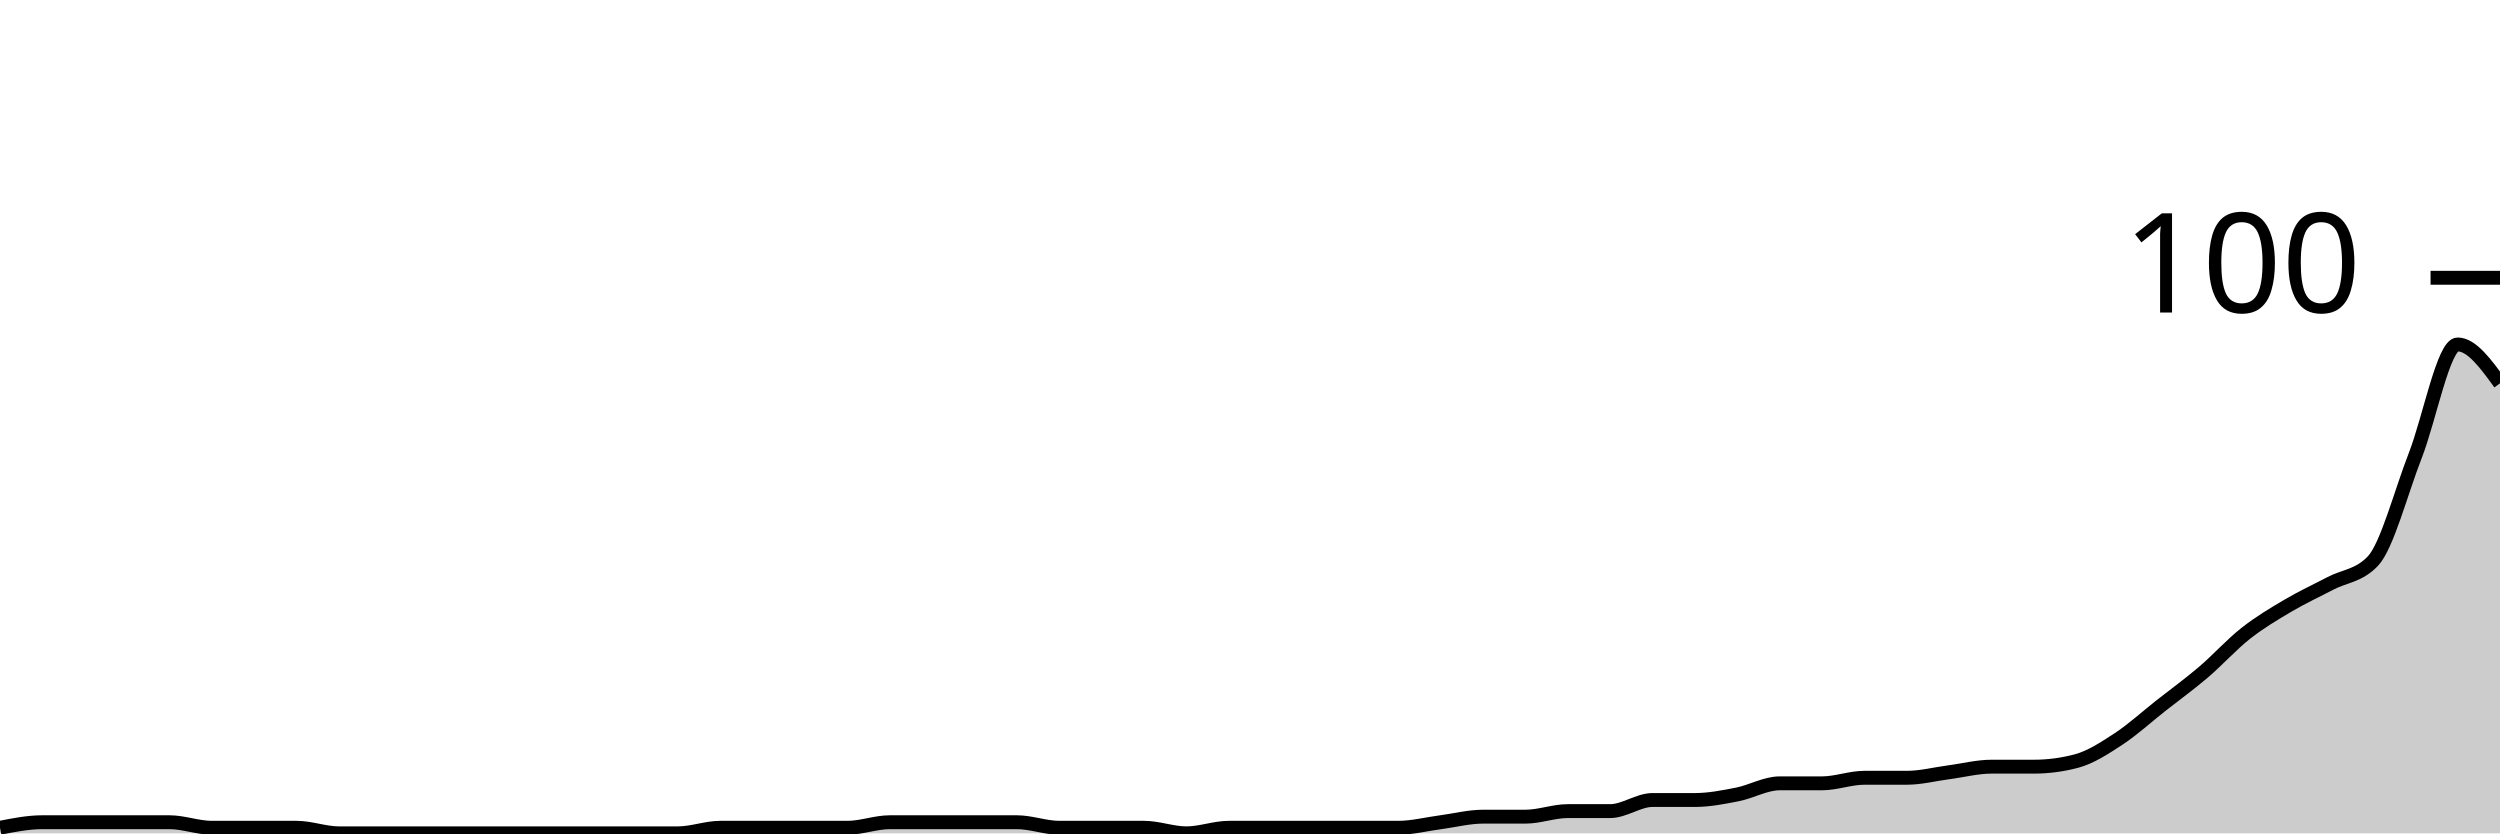
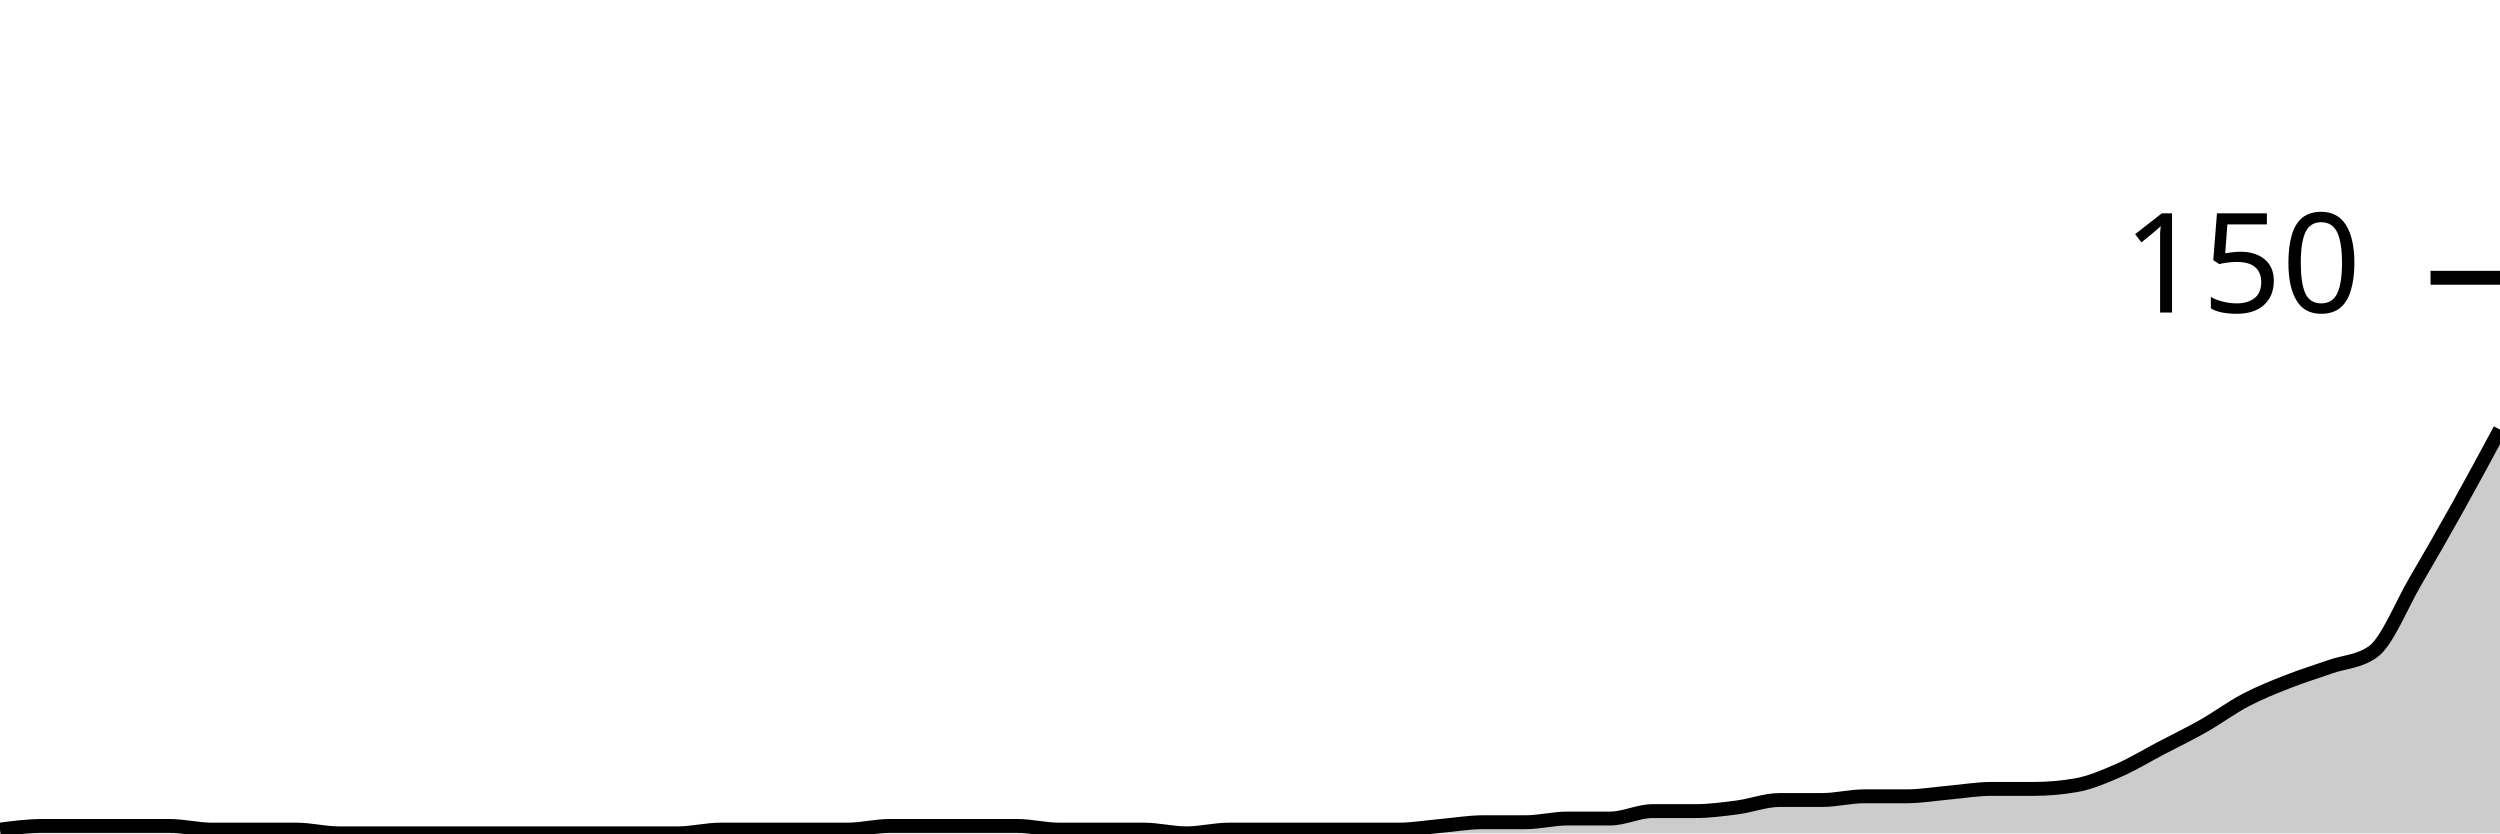
<svg xmlns="http://www.w3.org/2000/svg" viewBox="0 0 180 60">
  <g transform="translate(0,20)">
-     <path class="area" fill="rgba(0, 0, 0, 0.2)" d="M0,39.6C1.017,39.4,2.034,39.2,3.051,39.2C4.068,39.2,5.085,39.2,6.102,39.2C7.119,39.2,8.136,39.2,9.153,39.2C10.169,39.2,11.186,39.2,12.203,39.2C13.22,39.2,14.237,39.6,15.254,39.6C16.271,39.6,17.288,39.6,18.305,39.6C19.322,39.6,20.339,39.6,21.356,39.6C22.373,39.6,23.39,40,24.407,40C25.424,40,26.441,40,27.458,40C28.475,40,29.492,40,30.508,40C31.525,40,32.542,40,33.559,40C34.576,40,35.593,40,36.61,40C37.627,40,38.644,40,39.661,40C40.678,40,41.695,40,42.712,40C43.729,40,44.746,40,45.763,40C46.78,40,47.797,40,48.814,40C49.831,40,50.847,39.6,51.864,39.6C52.881,39.6,53.898,39.6,54.915,39.6C55.932,39.6,56.949,39.6,57.966,39.6C58.983,39.6,60,39.6,61.017,39.6C62.034,39.6,63.051,39.2,64.068,39.2C65.085,39.2,66.102,39.2,67.119,39.2C68.136,39.2,69.153,39.2,70.169,39.2C71.186,39.2,72.203,39.2,73.22,39.2C74.237,39.2,75.254,39.6,76.271,39.6C77.288,39.6,78.305,39.6,79.322,39.6C80.339,39.6,81.356,39.6,82.373,39.6C83.39,39.6,84.407,40,85.424,40C86.441,40,87.458,39.6,88.475,39.6C89.492,39.6,90.508,39.6,91.525,39.6C92.542,39.6,93.559,39.6,94.576,39.6C95.593,39.6,96.61,39.6,97.627,39.6C98.644,39.6,99.661,39.6,100.678,39.6C101.695,39.6,102.712,39.333,103.729,39.2C104.746,39.067,105.763,38.8,106.78,38.8C107.797,38.8,108.814,38.8,109.831,38.8C110.847,38.8,111.864,38.4,112.881,38.4C113.898,38.4,114.915,38.4,115.932,38.4C116.949,38.4,117.966,37.6,118.983,37.6C120,37.6,121.017,37.6,122.034,37.6C123.051,37.6,124.068,37.4,125.085,37.2C126.102,37,127.119,36.4,128.136,36.4C129.153,36.4,130.169,36.4,131.186,36.4C132.203,36.4,133.22,36,134.237,36C135.254,36,136.271,36,137.288,36C138.305,36,139.322,35.733,140.339,35.6C141.356,35.467,142.373,35.2,143.39,35.2C144.407,35.2,145.424,35.2,146.441,35.2C147.458,35.2,148.475,35.067,149.492,34.8C150.508,34.533,151.525,33.867,152.542,33.2C153.559,32.533,154.576,31.6,155.593,30.8C156.61,30,157.627,29.267,158.644,28.4C159.661,27.533,160.678,26.4,161.695,25.6C162.712,24.8,163.729,24.2,164.746,23.6C165.763,23,166.78,22.533,167.797,22C168.814,21.467,169.831,21.467,170.847,20.4C171.864,19.333,172.881,15.4,173.898,12.8C174.915,10.2,175.932,4.8,176.949,4.8C177.966,4.8,178.983,6.2,180,7.6L180,40C178.983,40,177.966,40,176.949,40C175.932,40,174.915,40,173.898,40C172.881,40,171.864,40,170.847,40C169.831,40,168.814,40,167.797,40C166.78,40,165.763,40,164.746,40C163.729,40,162.712,40,161.695,40C160.678,40,159.661,40,158.644,40C157.627,40,156.61,40,155.593,40C154.576,40,153.559,40,152.542,40C151.525,40,150.508,40,149.492,40C148.475,40,147.458,40,146.441,40C145.424,40,144.407,40,143.39,40C142.373,40,141.356,40,140.339,40C139.322,40,138.305,40,137.288,40C136.271,40,135.254,40,134.237,40C133.22,40,132.203,40,131.186,40C130.169,40,129.153,40,128.136,40C127.119,40,126.102,40,125.085,40C124.068,40,123.051,40,122.034,40C121.017,40,120,40,118.983,40C117.966,40,116.949,40,115.932,40C114.915,40,113.898,40,112.881,40C111.864,40,110.847,40,109.831,40C108.814,40,107.797,40,106.78,40C105.763,40,104.746,40,103.729,40C102.712,40,101.695,40,100.678,40C99.661,40,98.644,40,97.627,40C96.61,40,95.593,40,94.576,40C93.559,40,92.542,40,91.525,40C90.508,40,89.492,40,88.475,40C87.458,40,86.441,40,85.424,40C84.407,40,83.39,40,82.373,40C81.356,40,80.339,40,79.322,40C78.305,40,77.288,40,76.271,40C75.254,40,74.237,40,73.22,40C72.203,40,71.186,40,70.169,40C69.153,40,68.136,40,67.119,40C66.102,40,65.085,40,64.068,40C63.051,40,62.034,40,61.017,40C60,40,58.983,40,57.966,40C56.949,40,55.932,40,54.915,40C53.898,40,52.881,40,51.864,40C50.847,40,49.831,40,48.814,40C47.797,40,46.78,40,45.763,40C44.746,40,43.729,40,42.712,40C41.695,40,40.678,40,39.661,40C38.644,40,37.627,40,36.61,40C35.593,40,34.576,40,33.559,40C32.542,40,31.525,40,30.508,40C29.492,40,28.475,40,27.458,40C26.441,40,25.424,40,24.407,40C23.39,40,22.373,40,21.356,40C20.339,40,19.322,40,18.305,40C17.288,40,16.271,40,15.254,40C14.237,40,13.22,40,12.203,40C11.186,40,10.169,40,9.153,40C8.136,40,7.119,40,6.102,40C5.085,40,4.068,40,3.051,40C2.034,40,1.017,40,0,40Z" />
-     <path class="line" stroke="black" fill="none" d="M0,39.6C1.017,39.4,2.034,39.2,3.051,39.2C4.068,39.2,5.085,39.2,6.102,39.2C7.119,39.2,8.136,39.2,9.153,39.2C10.169,39.2,11.186,39.2,12.203,39.2C13.22,39.2,14.237,39.6,15.254,39.6C16.271,39.6,17.288,39.6,18.305,39.6C19.322,39.6,20.339,39.6,21.356,39.6C22.373,39.6,23.39,40,24.407,40C25.424,40,26.441,40,27.458,40C28.475,40,29.492,40,30.508,40C31.525,40,32.542,40,33.559,40C34.576,40,35.593,40,36.61,40C37.627,40,38.644,40,39.661,40C40.678,40,41.695,40,42.712,40C43.729,40,44.746,40,45.763,40C46.78,40,47.797,40,48.814,40C49.831,40,50.847,39.6,51.864,39.6C52.881,39.6,53.898,39.6,54.915,39.6C55.932,39.6,56.949,39.6,57.966,39.6C58.983,39.6,60,39.6,61.017,39.6C62.034,39.6,63.051,39.2,64.068,39.2C65.085,39.2,66.102,39.2,67.119,39.2C68.136,39.2,69.153,39.2,70.169,39.2C71.186,39.2,72.203,39.2,73.22,39.2C74.237,39.2,75.254,39.6,76.271,39.6C77.288,39.6,78.305,39.6,79.322,39.6C80.339,39.6,81.356,39.6,82.373,39.6C83.39,39.6,84.407,40,85.424,40C86.441,40,87.458,39.6,88.475,39.6C89.492,39.6,90.508,39.6,91.525,39.6C92.542,39.6,93.559,39.6,94.576,39.6C95.593,39.6,96.61,39.6,97.627,39.6C98.644,39.6,99.661,39.6,100.678,39.6C101.695,39.6,102.712,39.333,103.729,39.2C104.746,39.067,105.763,38.8,106.78,38.8C107.797,38.8,108.814,38.8,109.831,38.8C110.847,38.8,111.864,38.4,112.881,38.4C113.898,38.4,114.915,38.4,115.932,38.4C116.949,38.4,117.966,37.6,118.983,37.6C120,37.6,121.017,37.6,122.034,37.6C123.051,37.6,124.068,37.4,125.085,37.2C126.102,37,127.119,36.4,128.136,36.4C129.153,36.4,130.169,36.4,131.186,36.4C132.203,36.4,133.22,36,134.237,36C135.254,36,136.271,36,137.288,36C138.305,36,139.322,35.733,140.339,35.6C141.356,35.467,142.373,35.2,143.39,35.2C144.407,35.2,145.424,35.2,146.441,35.2C147.458,35.2,148.475,35.067,149.492,34.8C150.508,34.533,151.525,33.867,152.542,33.2C153.559,32.533,154.576,31.6,155.593,30.8C156.61,30,157.627,29.267,158.644,28.4C159.661,27.533,160.678,26.4,161.695,25.6C162.712,24.8,163.729,24.2,164.746,23.6C165.763,23,166.78,22.533,167.797,22C168.814,21.467,169.831,21.467,170.847,20.4C171.864,19.333,172.881,15.4,173.898,12.8C174.915,10.2,175.932,4.8,176.949,4.8C177.966,4.8,178.983,6.2,180,7.6" />
+     <path class="area" fill="rgba(0, 0, 0, 0.2)" d="M0,39.733C1.017,39.6,2.034,39.467,3.051,39.467C4.068,39.467,5.085,39.467,6.102,39.467C7.119,39.467,8.136,39.467,9.153,39.467C10.169,39.467,11.186,39.467,12.203,39.467C13.22,39.467,14.237,39.733,15.254,39.733C16.271,39.733,17.288,39.733,18.305,39.733C19.322,39.733,20.339,39.733,21.356,39.733C22.373,39.733,23.39,40,24.407,40C25.424,40,26.441,40,27.458,40C28.475,40,29.492,40,30.508,40C31.525,40,32.542,40,33.559,40C34.576,40,35.593,40,36.61,40C37.627,40,38.644,40,39.661,40C40.678,40,41.695,40,42.712,40C43.729,40,44.746,40,45.763,40C46.78,40,47.797,40,48.814,40C49.831,40,50.847,39.733,51.864,39.733C52.881,39.733,53.898,39.733,54.915,39.733C55.932,39.733,56.949,39.733,57.966,39.733C58.983,39.733,60,39.733,61.017,39.733C62.034,39.733,63.051,39.467,64.068,39.467C65.085,39.467,66.102,39.467,67.119,39.467C68.136,39.467,69.153,39.467,70.169,39.467C71.186,39.467,72.203,39.467,73.22,39.467C74.237,39.467,75.254,39.733,76.271,39.733C77.288,39.733,78.305,39.733,79.322,39.733C80.339,39.733,81.356,39.733,82.373,39.733C83.39,39.733,84.407,40,85.424,40C86.441,40,87.458,39.733,88.475,39.733C89.492,39.733,90.508,39.733,91.525,39.733C92.542,39.733,93.559,39.733,94.576,39.733C95.593,39.733,96.61,39.733,97.627,39.733C98.644,39.733,99.661,39.733,100.678,39.733C101.695,39.733,102.712,39.556,103.729,39.467C104.746,39.378,105.763,39.2,106.78,39.2C107.797,39.2,108.814,39.2,109.831,39.2C110.847,39.2,111.864,38.933,112.881,38.933C113.898,38.933,114.915,38.933,115.932,38.933C116.949,38.933,117.966,38.4,118.983,38.4C120,38.4,121.017,38.4,122.034,38.4C123.051,38.4,124.068,38.267,125.085,38.133C126.102,38,127.119,37.6,128.136,37.6C129.153,37.6,130.169,37.6,131.186,37.6C132.203,37.6,133.22,37.333,134.237,37.333C135.254,37.333,136.271,37.333,137.288,37.333C138.305,37.333,139.322,37.156,140.339,37.067C141.356,36.978,142.373,36.8,143.39,36.8C144.407,36.8,145.424,36.8,146.441,36.8C147.458,36.8,148.475,36.711,149.492,36.533C150.508,36.356,151.525,35.911,152.542,35.467C153.559,35.022,154.576,34.4,155.593,33.867C156.61,33.333,157.627,32.844,158.644,32.267C159.661,31.689,160.678,30.933,161.695,30.4C162.712,29.867,163.729,29.467,164.746,29.067C165.763,28.667,166.78,28.356,167.797,28C168.814,27.644,169.831,27.644,170.847,26.933C171.864,26.222,172.881,23.6,173.898,21.867C174.915,20.133,175.932,18.356,176.949,16.533C177.966,14.711,178.983,12.822,180,10.933L180,40C178.983,40,177.966,40,176.949,40C175.932,40,174.915,40,173.898,40C172.881,40,171.864,40,170.847,40C169.831,40,168.814,40,167.797,40C166.78,40,165.763,40,164.746,40C163.729,40,162.712,40,161.695,40C160.678,40,159.661,40,158.644,40C157.627,40,156.61,40,155.593,40C154.576,40,153.559,40,152.542,40C151.525,40,150.508,40,149.492,40C148.475,40,147.458,40,146.441,40C145.424,40,144.407,40,143.39,40C142.373,40,141.356,40,140.339,40C139.322,40,138.305,40,137.288,40C136.271,40,135.254,40,134.237,40C133.22,40,132.203,40,131.186,40C130.169,40,129.153,40,128.136,40C127.119,40,126.102,40,125.085,40C124.068,40,123.051,40,122.034,40C121.017,40,120,40,118.983,40C117.966,40,116.949,40,115.932,40C114.915,40,113.898,40,112.881,40C111.864,40,110.847,40,109.831,40C108.814,40,107.797,40,106.78,40C105.763,40,104.746,40,103.729,40C102.712,40,101.695,40,100.678,40C99.661,40,98.644,40,97.627,40C96.61,40,95.593,40,94.576,40C93.559,40,92.542,40,91.525,40C90.508,40,89.492,40,88.475,40C87.458,40,86.441,40,85.424,40C84.407,40,83.39,40,82.373,40C81.356,40,80.339,40,79.322,40C78.305,40,77.288,40,76.271,40C75.254,40,74.237,40,73.22,40C72.203,40,71.186,40,70.169,40C69.153,40,68.136,40,67.119,40C66.102,40,65.085,40,64.068,40C63.051,40,62.034,40,61.017,40C60,40,58.983,40,57.966,40C56.949,40,55.932,40,54.915,40C53.898,40,52.881,40,51.864,40C50.847,40,49.831,40,48.814,40C47.797,40,46.78,40,45.763,40C44.746,40,43.729,40,42.712,40C41.695,40,40.678,40,39.661,40C38.644,40,37.627,40,36.61,40C35.593,40,34.576,40,33.559,40C32.542,40,31.525,40,30.508,40C29.492,40,28.475,40,27.458,40C26.441,40,25.424,40,24.407,40C23.39,40,22.373,40,21.356,40C20.339,40,19.322,40,18.305,40C17.288,40,16.271,40,15.254,40C14.237,40,13.22,40,12.203,40C11.186,40,10.169,40,9.153,40C8.136,40,7.119,40,6.102,40C5.085,40,4.068,40,3.051,40C2.034,40,1.017,40,0,40Z" />
+     <path class="line" stroke="black" fill="none" d="M0,39.733C1.017,39.6,2.034,39.467,3.051,39.467C4.068,39.467,5.085,39.467,6.102,39.467C7.119,39.467,8.136,39.467,9.153,39.467C10.169,39.467,11.186,39.467,12.203,39.467C13.22,39.467,14.237,39.733,15.254,39.733C16.271,39.733,17.288,39.733,18.305,39.733C19.322,39.733,20.339,39.733,21.356,39.733C22.373,39.733,23.39,40,24.407,40C25.424,40,26.441,40,27.458,40C28.475,40,29.492,40,30.508,40C31.525,40,32.542,40,33.559,40C34.576,40,35.593,40,36.61,40C37.627,40,38.644,40,39.661,40C40.678,40,41.695,40,42.712,40C43.729,40,44.746,40,45.763,40C46.78,40,47.797,40,48.814,40C49.831,40,50.847,39.733,51.864,39.733C52.881,39.733,53.898,39.733,54.915,39.733C55.932,39.733,56.949,39.733,57.966,39.733C58.983,39.733,60,39.733,61.017,39.733C62.034,39.733,63.051,39.467,64.068,39.467C65.085,39.467,66.102,39.467,67.119,39.467C68.136,39.467,69.153,39.467,70.169,39.467C71.186,39.467,72.203,39.467,73.22,39.467C74.237,39.467,75.254,39.733,76.271,39.733C77.288,39.733,78.305,39.733,79.322,39.733C80.339,39.733,81.356,39.733,82.373,39.733C83.39,39.733,84.407,40,85.424,40C86.441,40,87.458,39.733,88.475,39.733C89.492,39.733,90.508,39.733,91.525,39.733C92.542,39.733,93.559,39.733,94.576,39.733C95.593,39.733,96.61,39.733,97.627,39.733C98.644,39.733,99.661,39.733,100.678,39.733C101.695,39.733,102.712,39.556,103.729,39.467C104.746,39.378,105.763,39.2,106.78,39.2C107.797,39.2,108.814,39.2,109.831,39.2C110.847,39.2,111.864,38.933,112.881,38.933C113.898,38.933,114.915,38.933,115.932,38.933C116.949,38.933,117.966,38.4,118.983,38.4C120,38.4,121.017,38.4,122.034,38.4C123.051,38.4,124.068,38.267,125.085,38.133C126.102,38,127.119,37.6,128.136,37.6C129.153,37.6,130.169,37.6,131.186,37.6C132.203,37.6,133.22,37.333,134.237,37.333C135.254,37.333,136.271,37.333,137.288,37.333C138.305,37.333,139.322,37.156,140.339,37.067C141.356,36.978,142.373,36.8,143.39,36.8C144.407,36.8,145.424,36.8,146.441,36.8C147.458,36.8,148.475,36.711,149.492,36.533C150.508,36.356,151.525,35.911,152.542,35.467C153.559,35.022,154.576,34.4,155.593,33.867C156.61,33.333,157.627,32.844,158.644,32.267C159.661,31.689,160.678,30.933,161.695,30.4C162.712,29.867,163.729,29.467,164.746,29.067C165.763,28.667,166.78,28.356,167.797,28C168.814,27.644,169.831,27.644,170.847,26.933C171.864,26.222,172.881,23.6,173.898,21.867C174.915,20.133,175.932,18.356,176.949,16.533C177.966,14.711,178.983,12.822,180,10.933" />
    <path class="axis-ceiling" stroke-width="1" stroke="black" fill="none" d="M175,0L180,0" />
-     <text class="axis-ceiling-label" font-family="sans-serif" text-anchor="end" font-size="10px" x="170" y="2.5">100</text>
+     <text class="axis-ceiling-label" font-family="sans-serif" text-anchor="end" font-size="10px" x="170" y="2.5">150</text>
  </g>
</svg>
